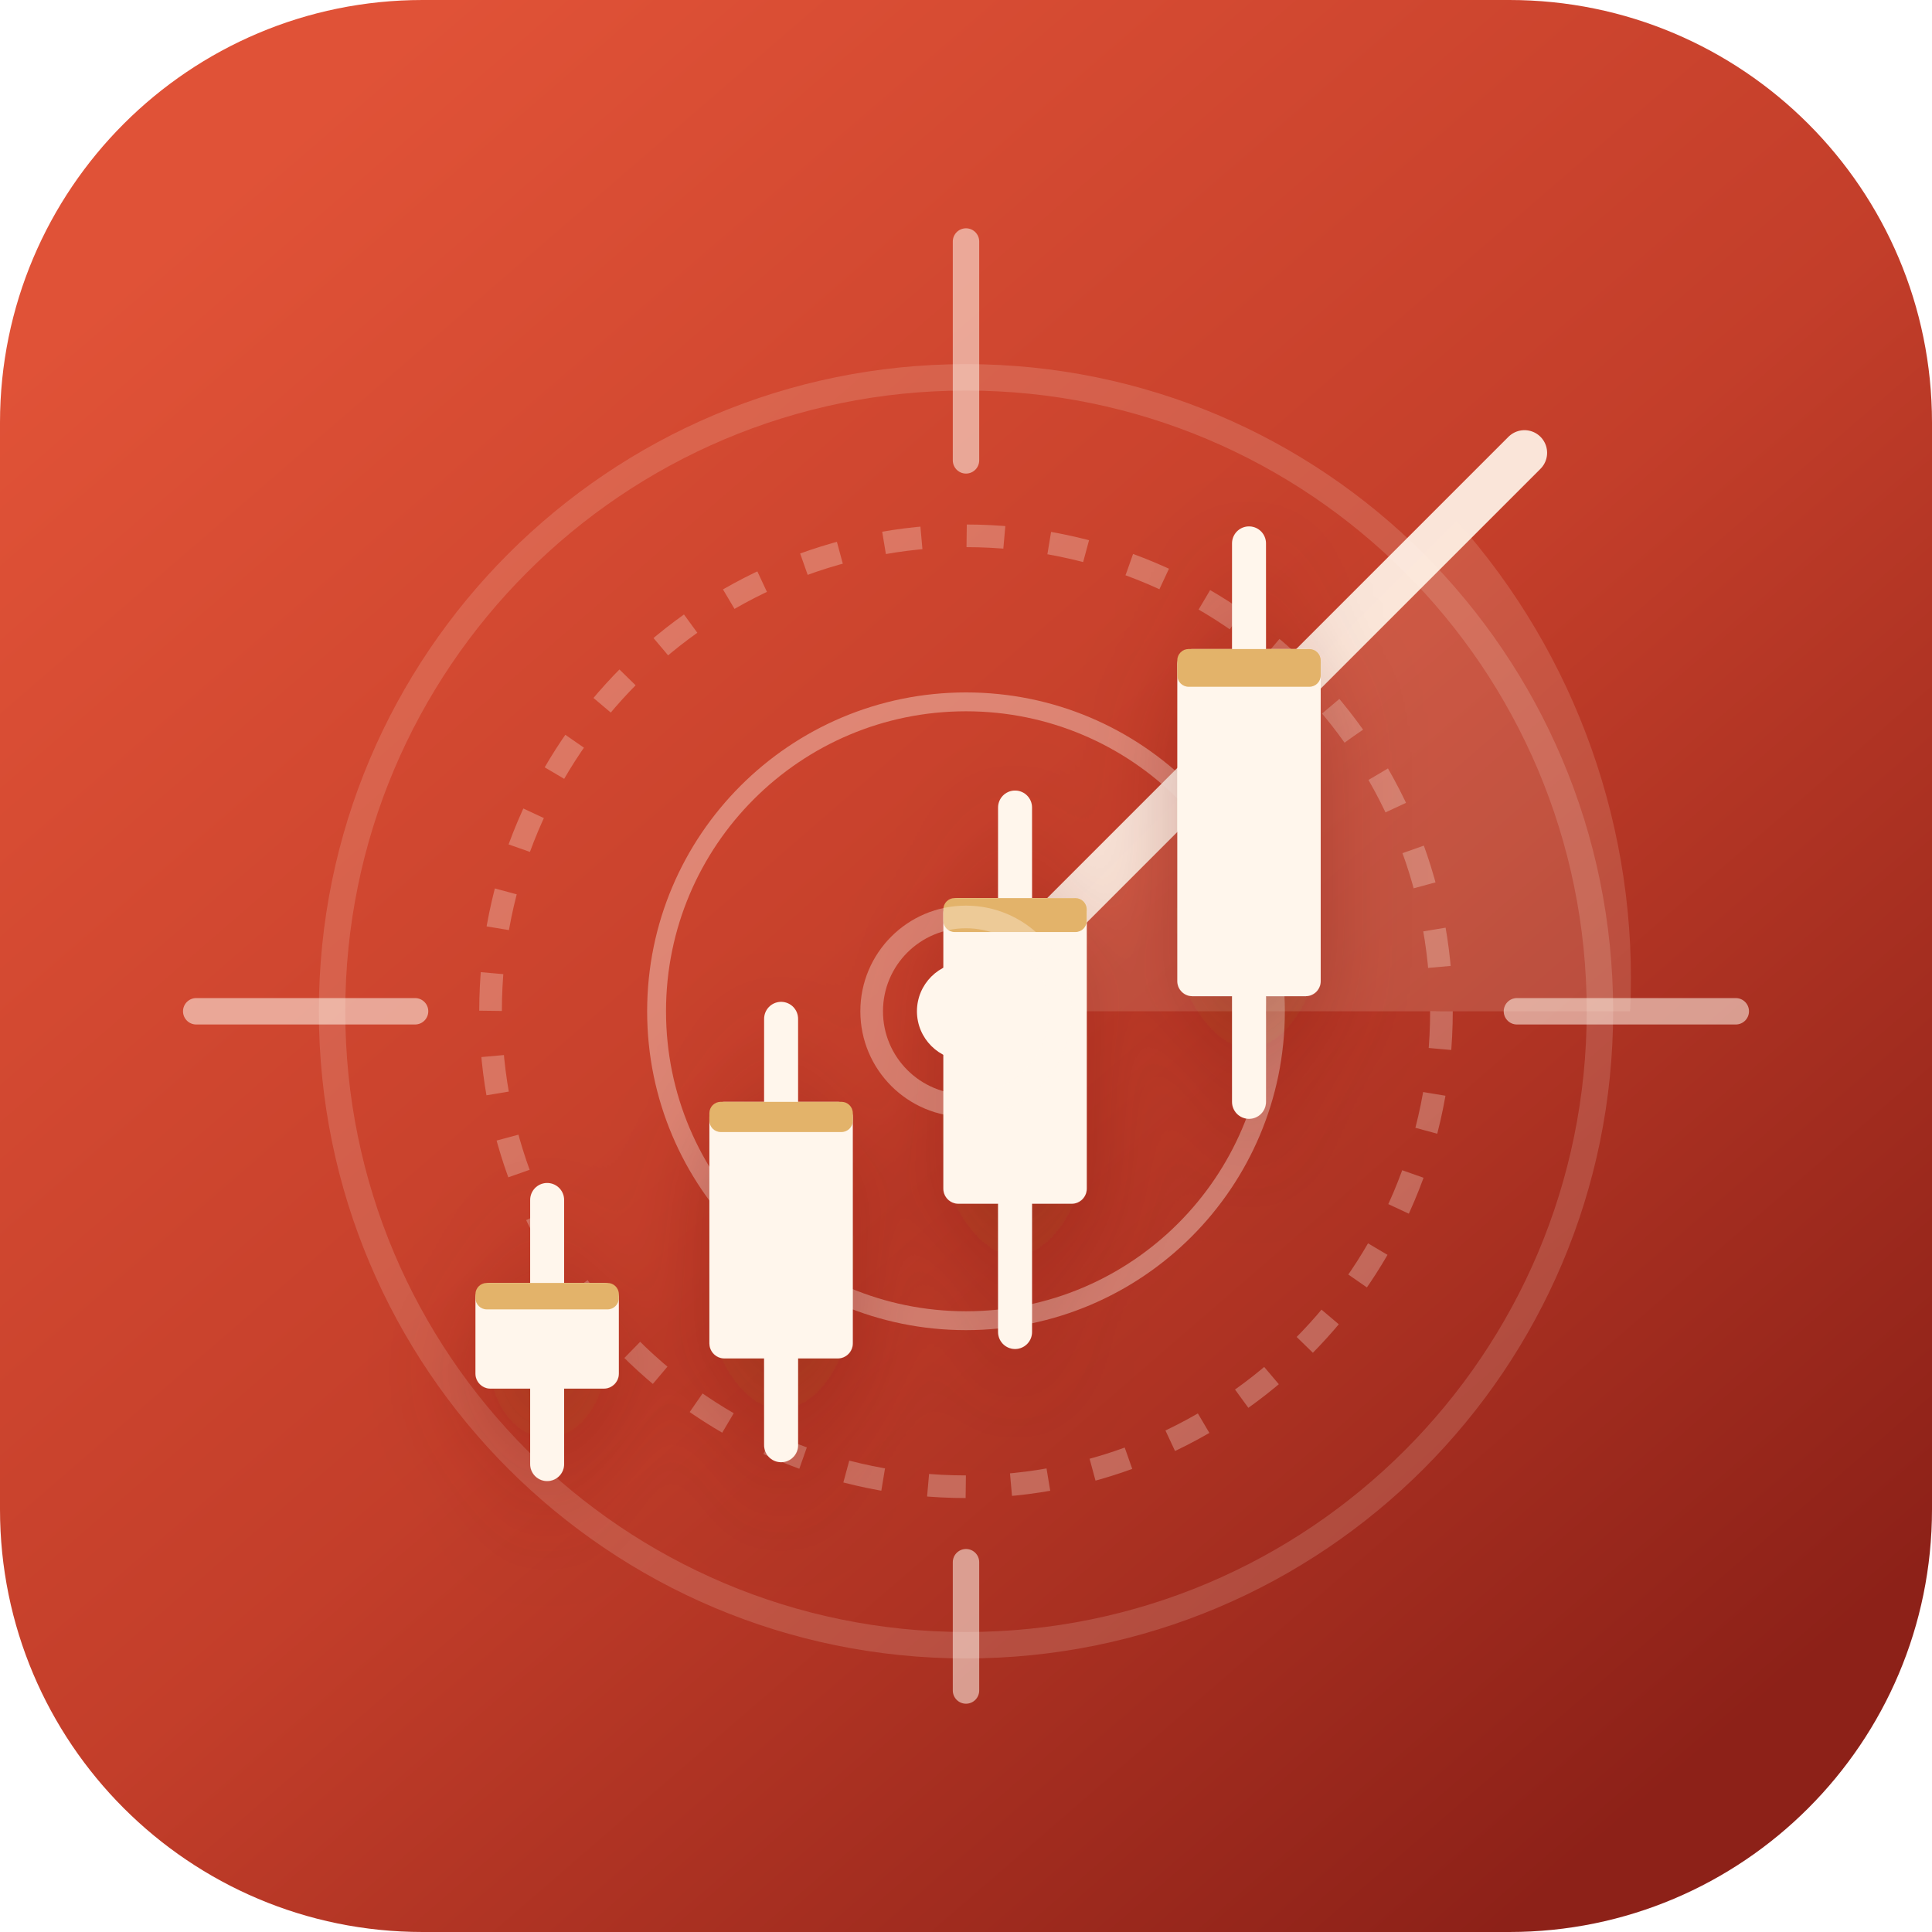
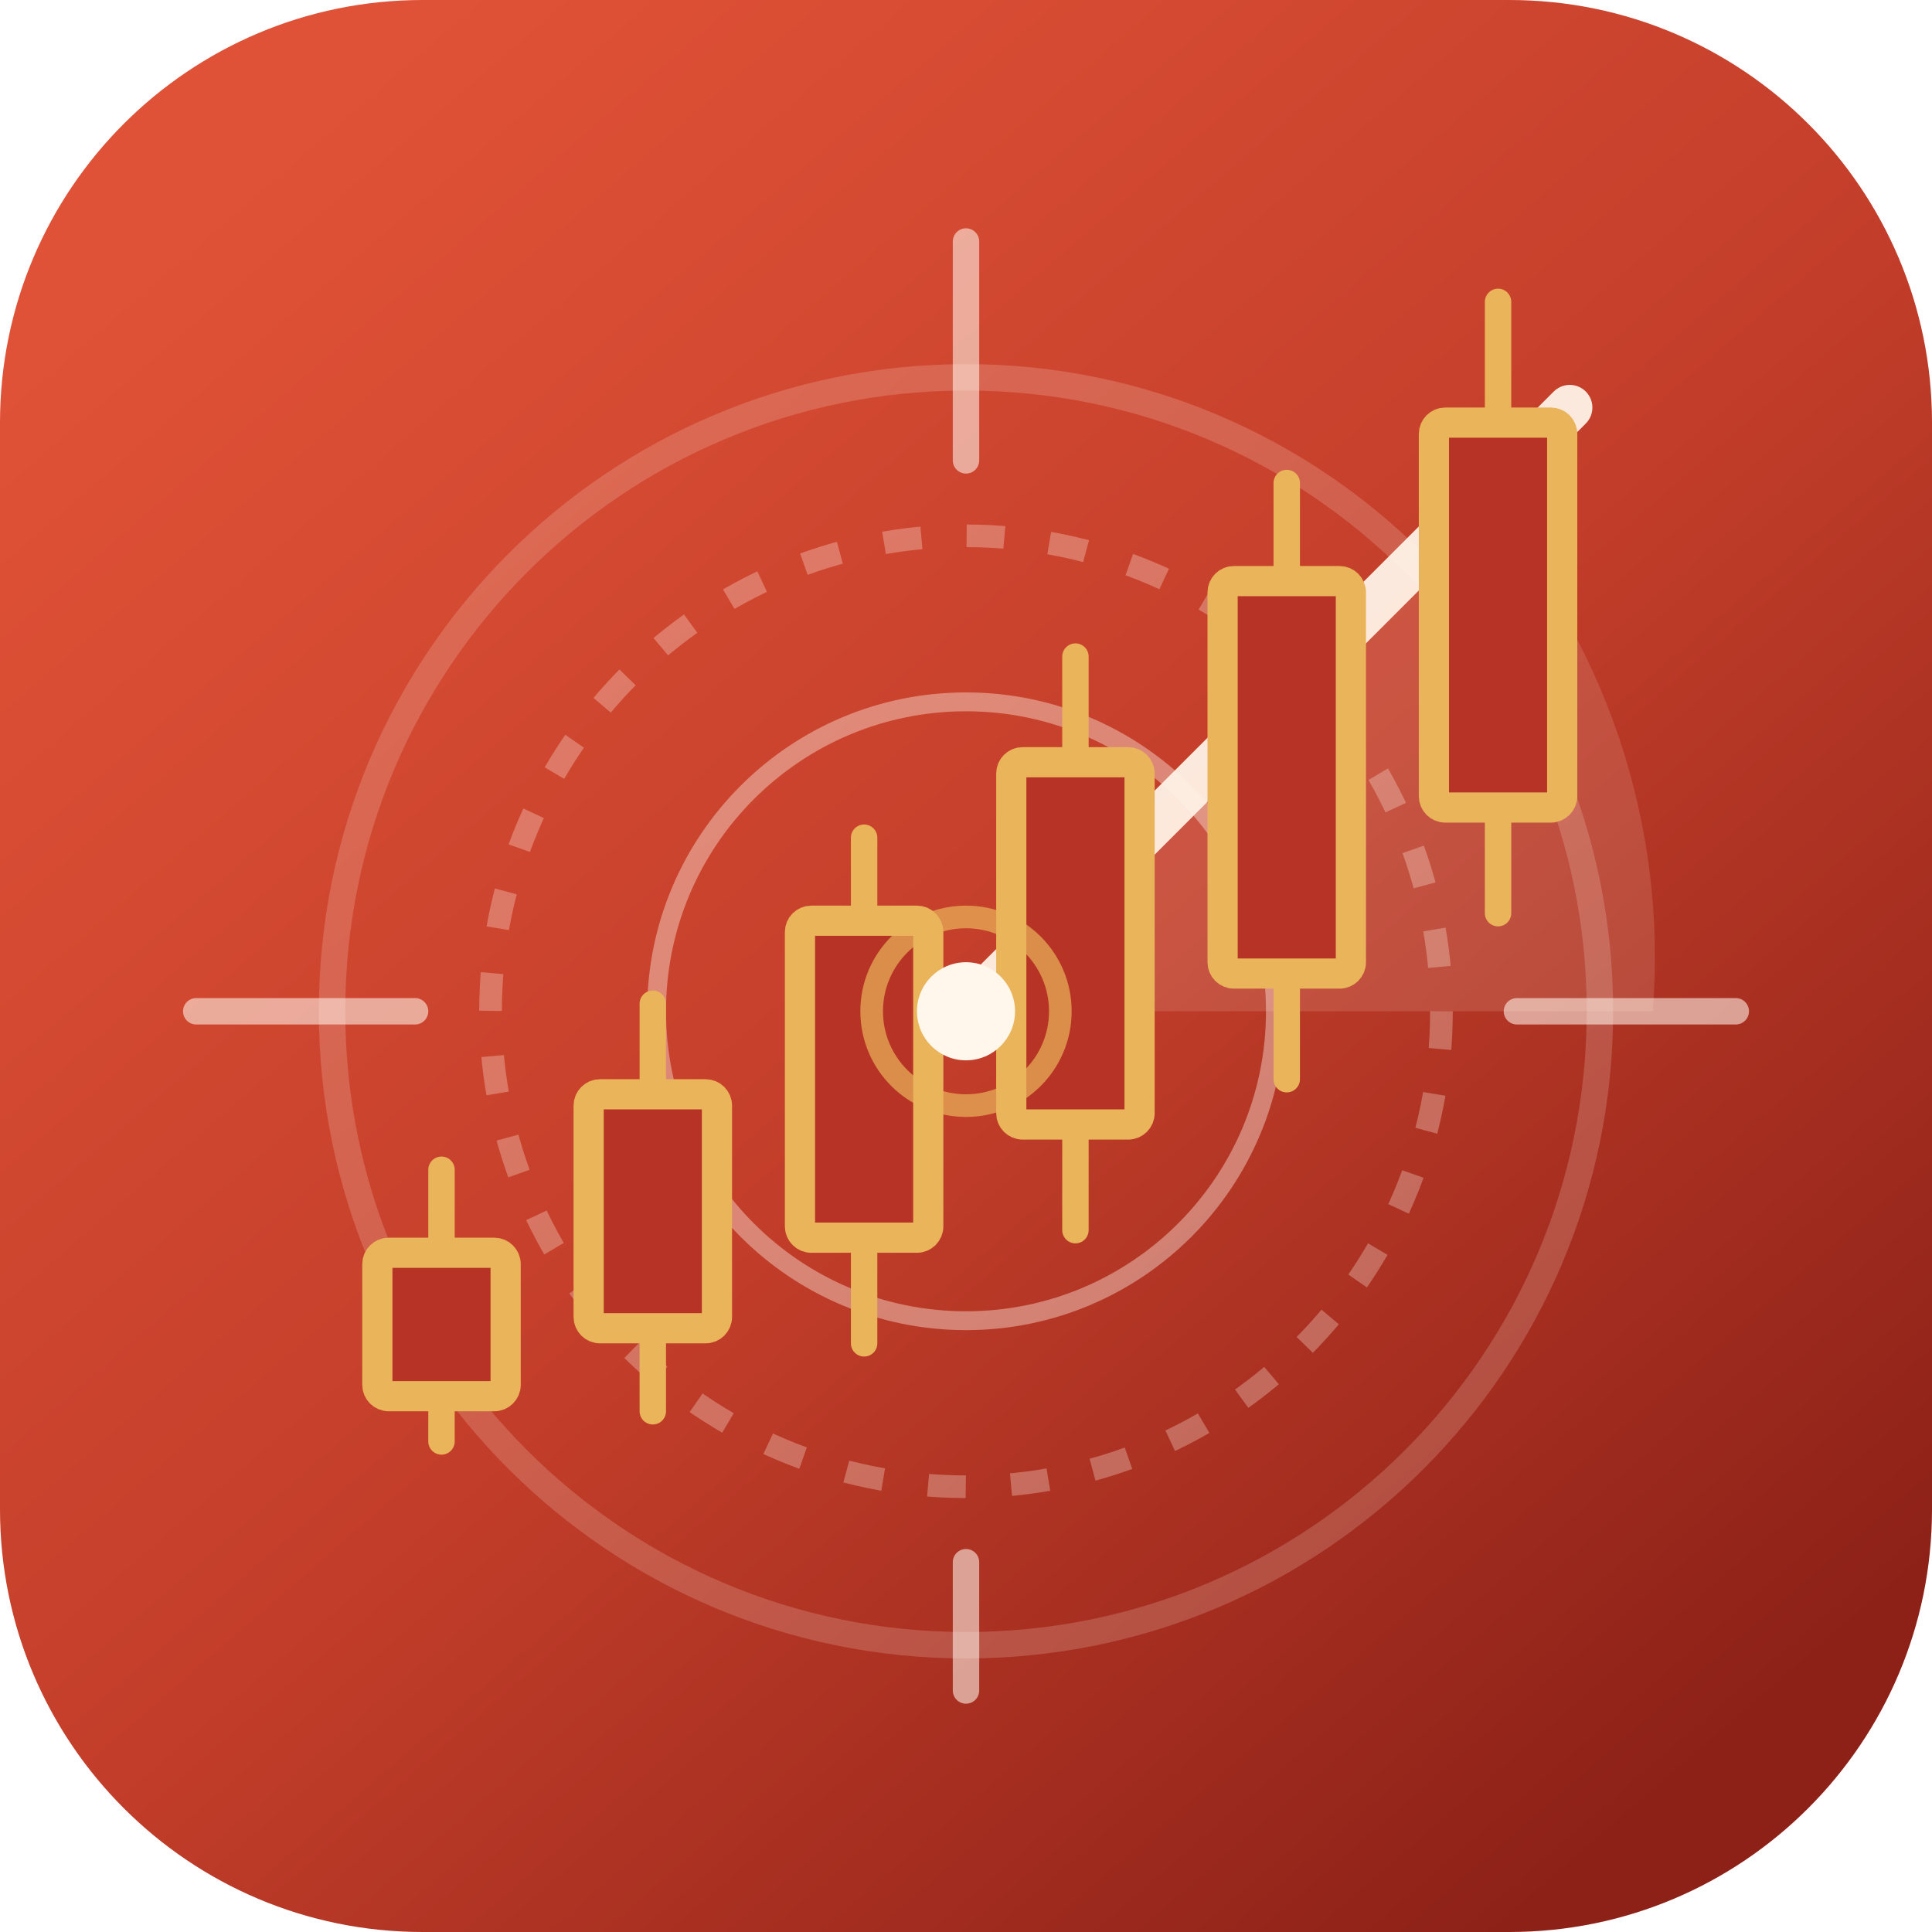
<svg xmlns="http://www.w3.org/2000/svg" width="512" height="512" viewBox="0 0 512 512">
  <defs>
    <linearGradient id="redField" x1="68" y1="42" x2="442" y2="474" gradientUnits="userSpaceOnUse">
      <stop offset="0" stop-color="#E05237" />
      <stop offset="0.52" stop-color="#C33E2A" />
      <stop offset="1" stop-color="#8D2118" />
    </linearGradient>
    <radialGradient id="signalGlow" cx="0" cy="0" r="1" gradientTransform="translate(286 188) rotate(54) scale(292)">
      <stop offset="0" stop-color="#FFE5D8" stop-opacity="0.22" />
      <stop offset="1" stop-color="#FFE5D8" stop-opacity="0" />
    </radialGradient>
-     <filter id="lift" x="-25%" y="-25%" width="150%" height="150%">
-       <feDropShadow dx="0" dy="10" stdDeviation="13" flood-color="#5E120D" flood-opacity="0.28" />
-     </filter>
  </defs>
  <rect width="512" height="512" rx="112" fill="url(#redField)" />
  <rect x="16" y="16" width="480" height="480" rx="98" fill="url(#signalGlow)" />
  <g fill="none" stroke="#FFF3E8">
-     <circle cx="256" cy="268" r="168" opacity="0.16" stroke-width="7" />
-     <circle cx="256" cy="268" r="126" opacity="0.28" stroke-width="6" stroke-dasharray="10 12" />
-     <circle cx="256" cy="268" r="82" opacity="0.38" stroke-width="5" />
-     <path d="M256 64v58M256 414v34M52 268h58M402 268h58" opacity="0.56" stroke-width="7" stroke-linecap="round" />
-     <path d="M256 268 404 120" opacity="0.92" stroke-width="12" stroke-linecap="round" />
-     <path d="M256 268 386 138A182 182 0 0 1 432 268Z" fill="#FFE8D9" opacity="0.15" stroke="none" />
+     <circle cx="256" cy="268" r="168" opacity="0.18" stroke-width="7" />
+     <circle cx="256" cy="268" r="126" opacity="0.3" stroke-width="6" stroke-dasharray="10 12" />
+     <circle cx="256" cy="268" r="82" opacity="0.4" stroke-width="5" />
+     <path d="M256 64v58M256 414v34M52 268h58M402 268h58" opacity="0.58" stroke-width="7" stroke-linecap="round" />
+     <path d="M256 268 416 108" opacity="0.94" stroke-width="12" stroke-linecap="round" />
+     <path d="M256 268 392 132A182 182 0 0 1 438 268Z" fill="#FFE8D9" opacity="0.14" stroke="none" />
  </g>
-   <g filter="url(#lift)">
-     <g stroke="#FFF6EC" stroke-width="9" stroke-linecap="round">
-       <path d="M145 318v70" />
-       <path d="M207 270v113" />
-       <path d="M269 214v139" />
-       <path d="M331 144v148" />
+   <g fill="#B73325" stroke="#EAB45A" stroke-width="8" stroke-linejoin="round">
+     <g stroke-linecap="round" stroke-width="7">
+       <path d="M117 310v72" />
+       <path d="M173 266v108" />
+       <path d="M229 222v134" />
+       <path d="M285 174v152" />
+       <path d="M341 128v158" />
+       <path d="M397 80v162" />
    </g>
-     <g fill="#FFF6EC">
-       <rect x="126" y="340" width="38" height="28" rx="4" />
-       <rect x="188" y="292" width="38" height="68" rx="4" />
-       <rect x="250" y="238" width="38" height="81" rx="4" />
-       <rect x="312" y="172" width="38" height="92" rx="4" />
-     </g>
-     <g fill="#E3B36A">
-       <rect x="126" y="340" width="38" height="7" rx="3" />
-       <rect x="188" y="292" width="38" height="8" rx="3" />
-       <rect x="250" y="238" width="38" height="9" rx="3" />
-       <rect x="312" y="172" width="38" height="10" rx="3" />
-     </g>
+     <rect x="100" y="332" width="34" height="38" rx="3" />
+     <rect x="156" y="290" width="34" height="62" rx="3" />
+     <rect x="212" y="244" width="34" height="84" rx="3" />
+     <rect x="268" y="202" width="34" height="96" rx="3" />
+     <rect x="324" y="154" width="34" height="104" rx="3" />
+     <rect x="380" y="112" width="34" height="102" rx="3" />
  </g>
  <circle cx="256" cy="268" r="13" fill="#FFF6EC" />
-   <circle cx="256" cy="268" r="25" fill="none" stroke="#FFF6EC" opacity="0.34" stroke-width="6" />
+   <circle cx="256" cy="268" r="25" fill="none" stroke="#EAB45A" opacity="0.7" stroke-width="6" />
</svg>
